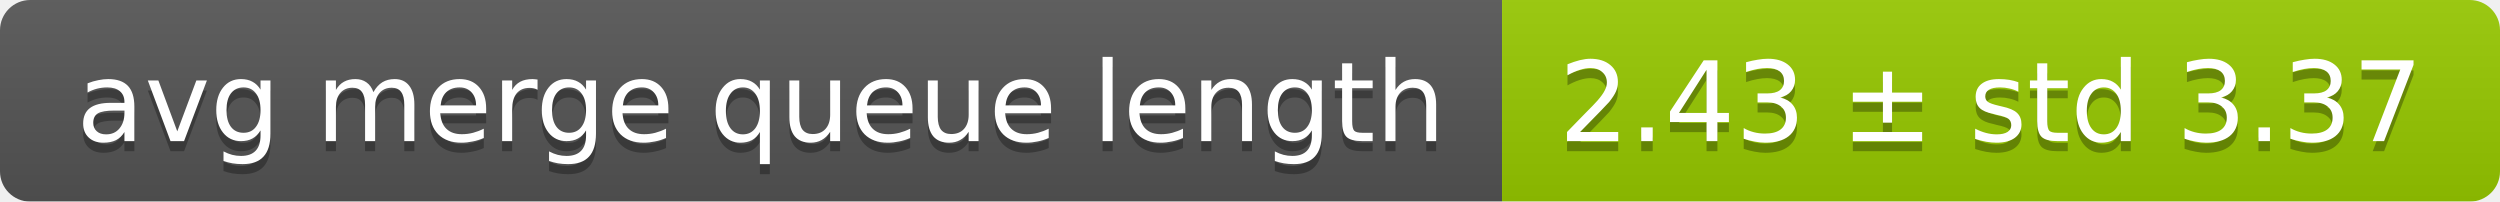
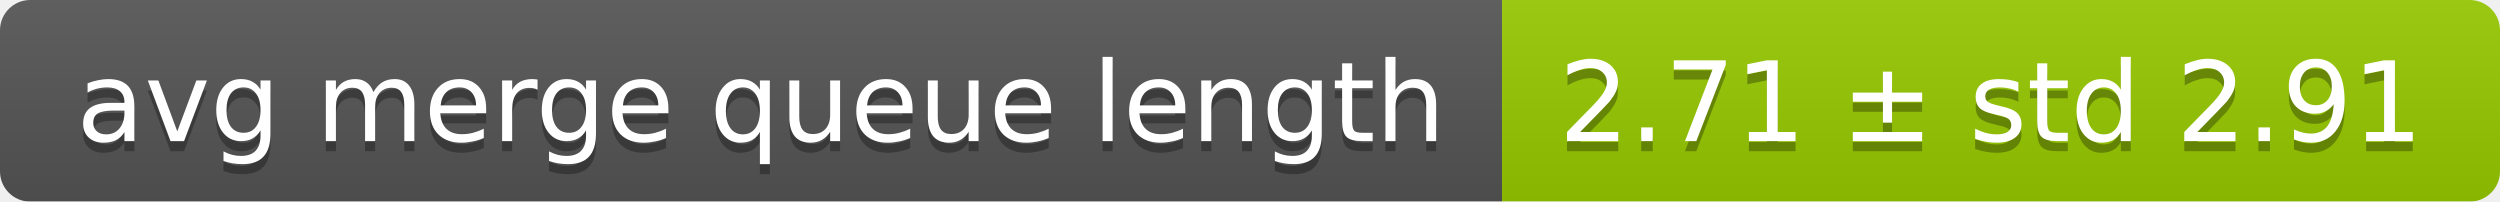
<svg xmlns="http://www.w3.org/2000/svg" width="248" height="20">
  <linearGradient id="smooth" x2="0" y2="100%">
    <stop offset="0" stop-color="#bbb" stop-opacity=".1" />
    <stop offset="1" stop-opacity=".1" />
  </linearGradient>
  <mask id="round">
    <rect width="248" height="20" rx="3" fill="#fff" />
  </mask>
  <g mask="url(#round)">
    <rect width="149" height="20" fill="#555" />
    <rect x="149" width="99" height="20" fill="#97ca00" />
    <rect width="248" height="20" fill="url(#smooth)" />
  </g>
  <g fill="#fff" text-anchor="middle" font-family="DejaVu Sans,Verdana,Geneva,sans-serif" font-size="11">
    <text x="75.5" y="15" fill="#010101" fill-opacity=".3">avg merge queue length</text>
    <text x="75.5" y="14">avg merge queue length</text>
-     <text x="197.5" y="15" fill="#010101" fill-opacity=".3">2.43 ± std 3.37</text>
-     <text x="197.5" y="14">2.43 ± std 3.37</text>
+     <text x="197.5" y="15" fill="#010101" fill-opacity=".3">2.71 ± std 2.91</text>
+     <text x="197.5" y="14">2.71 ± std 2.91</text>
  </g>
</svg>
